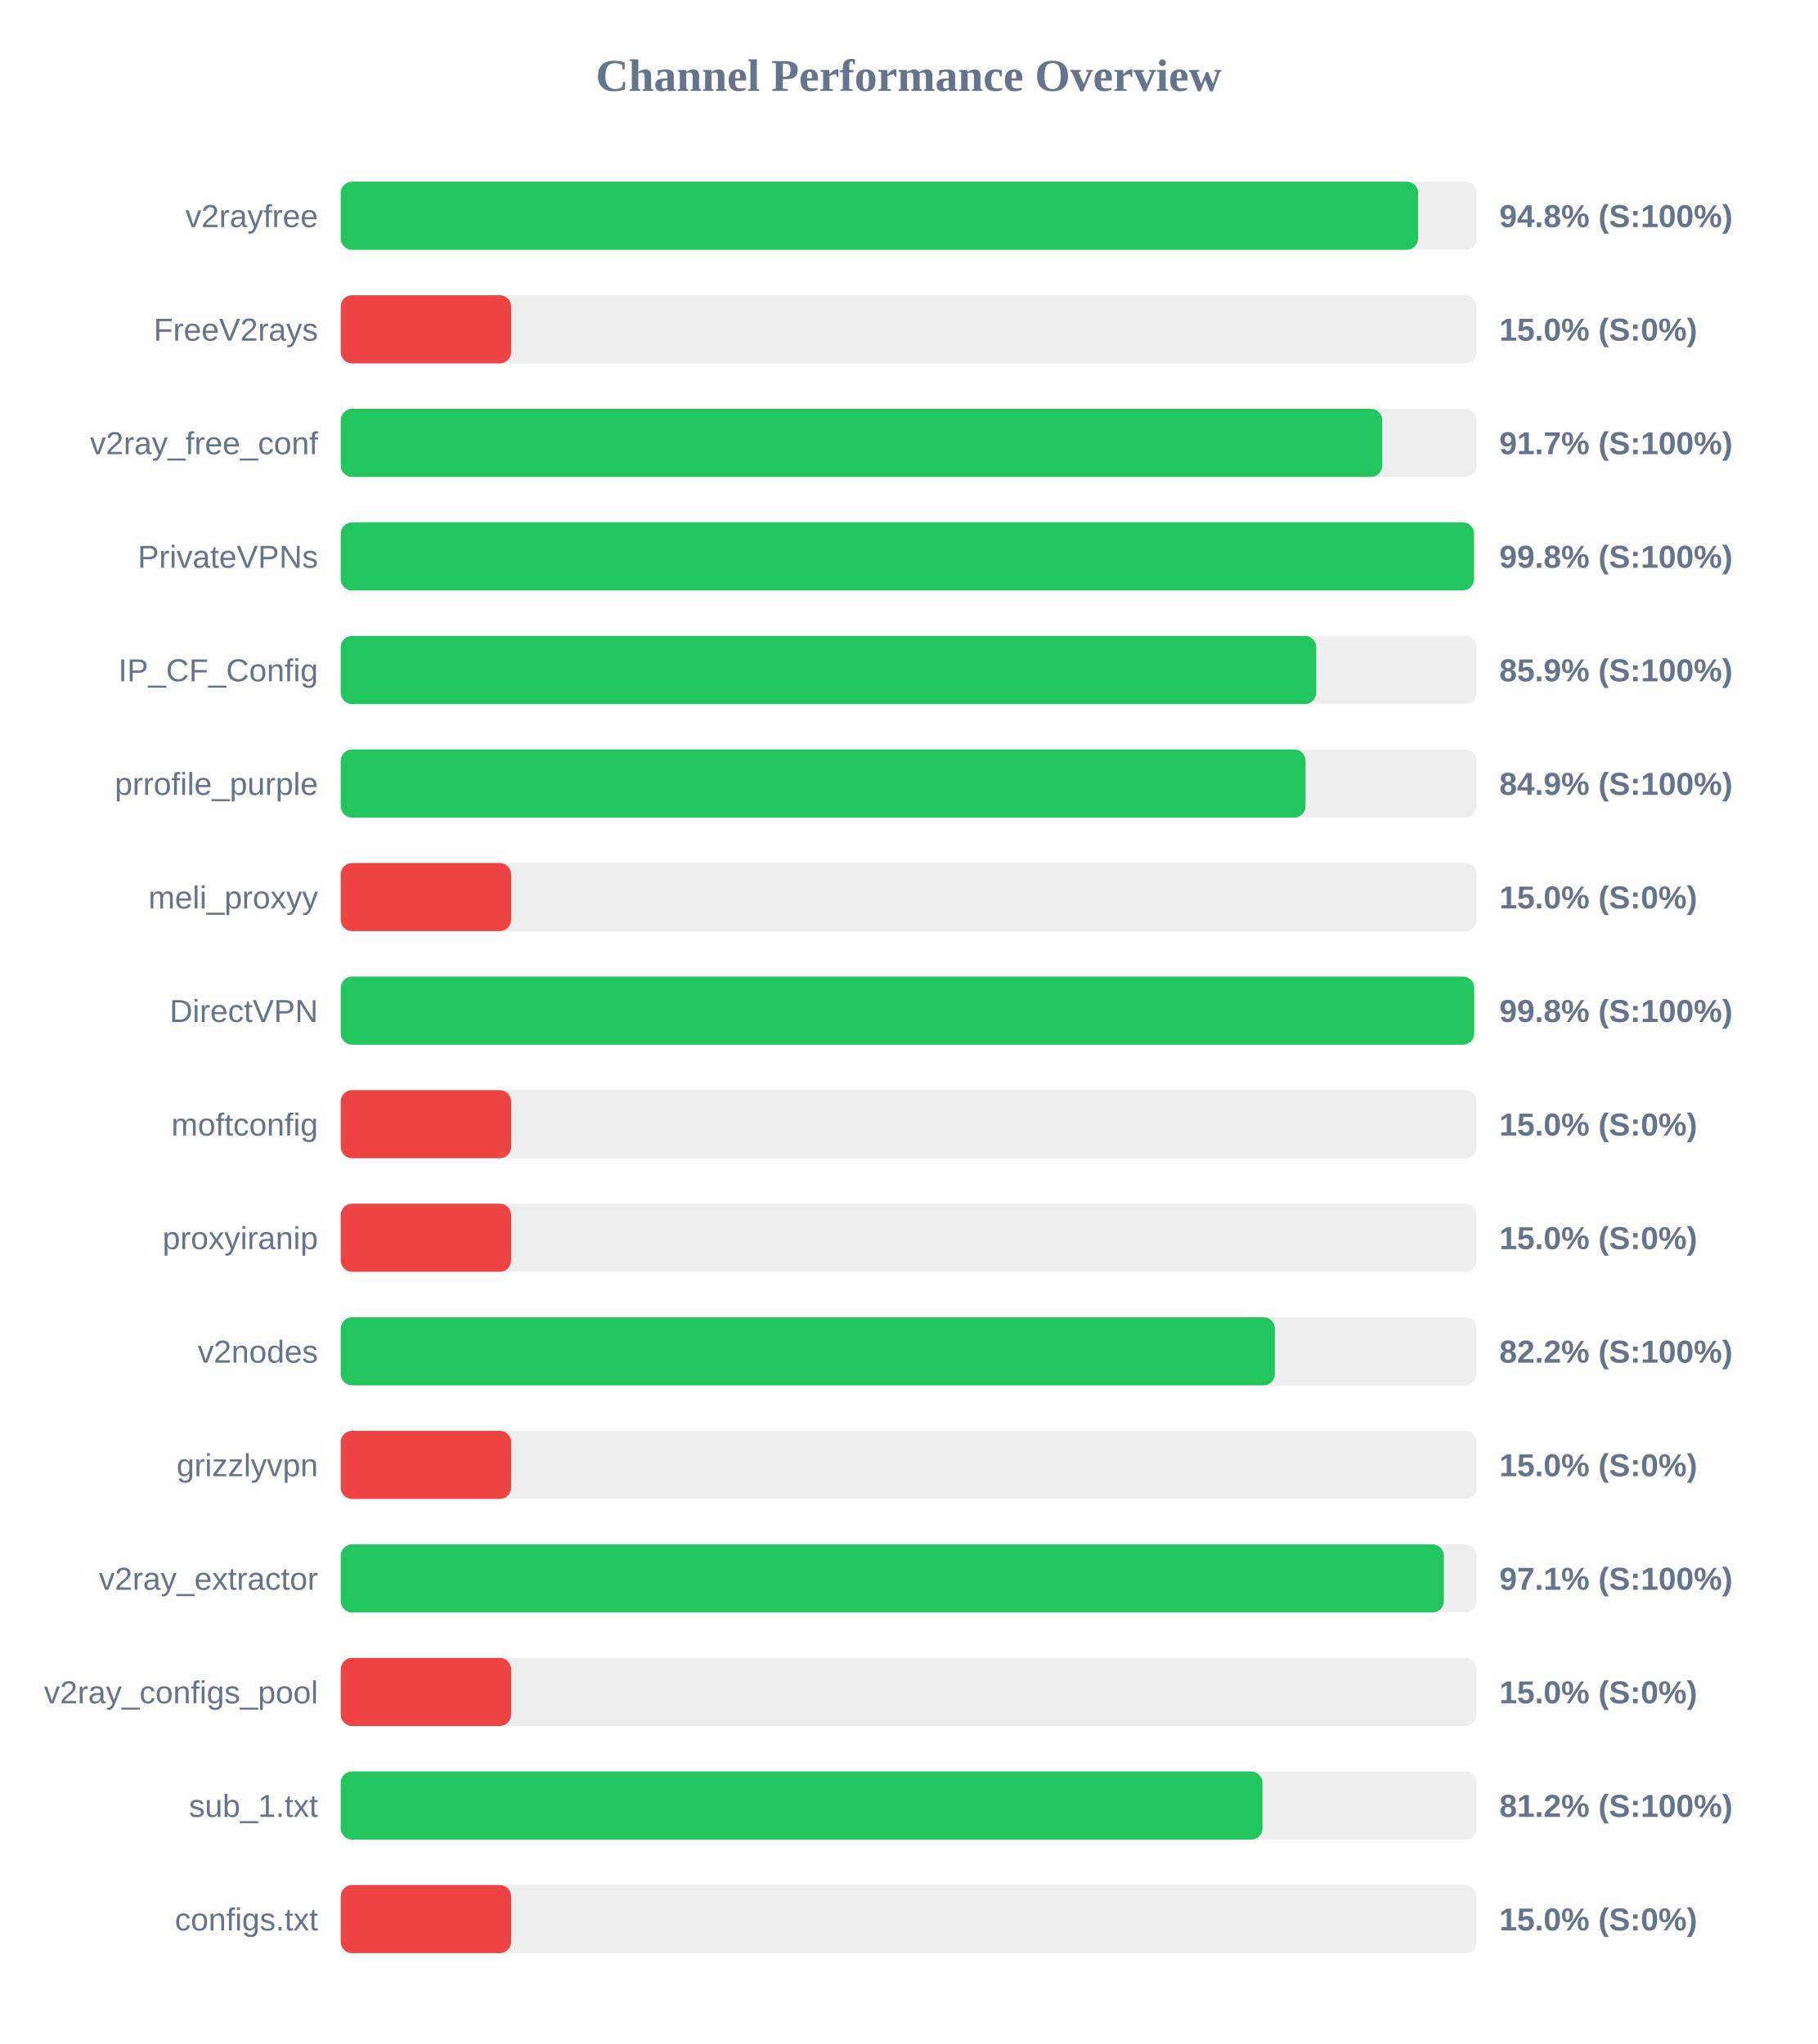
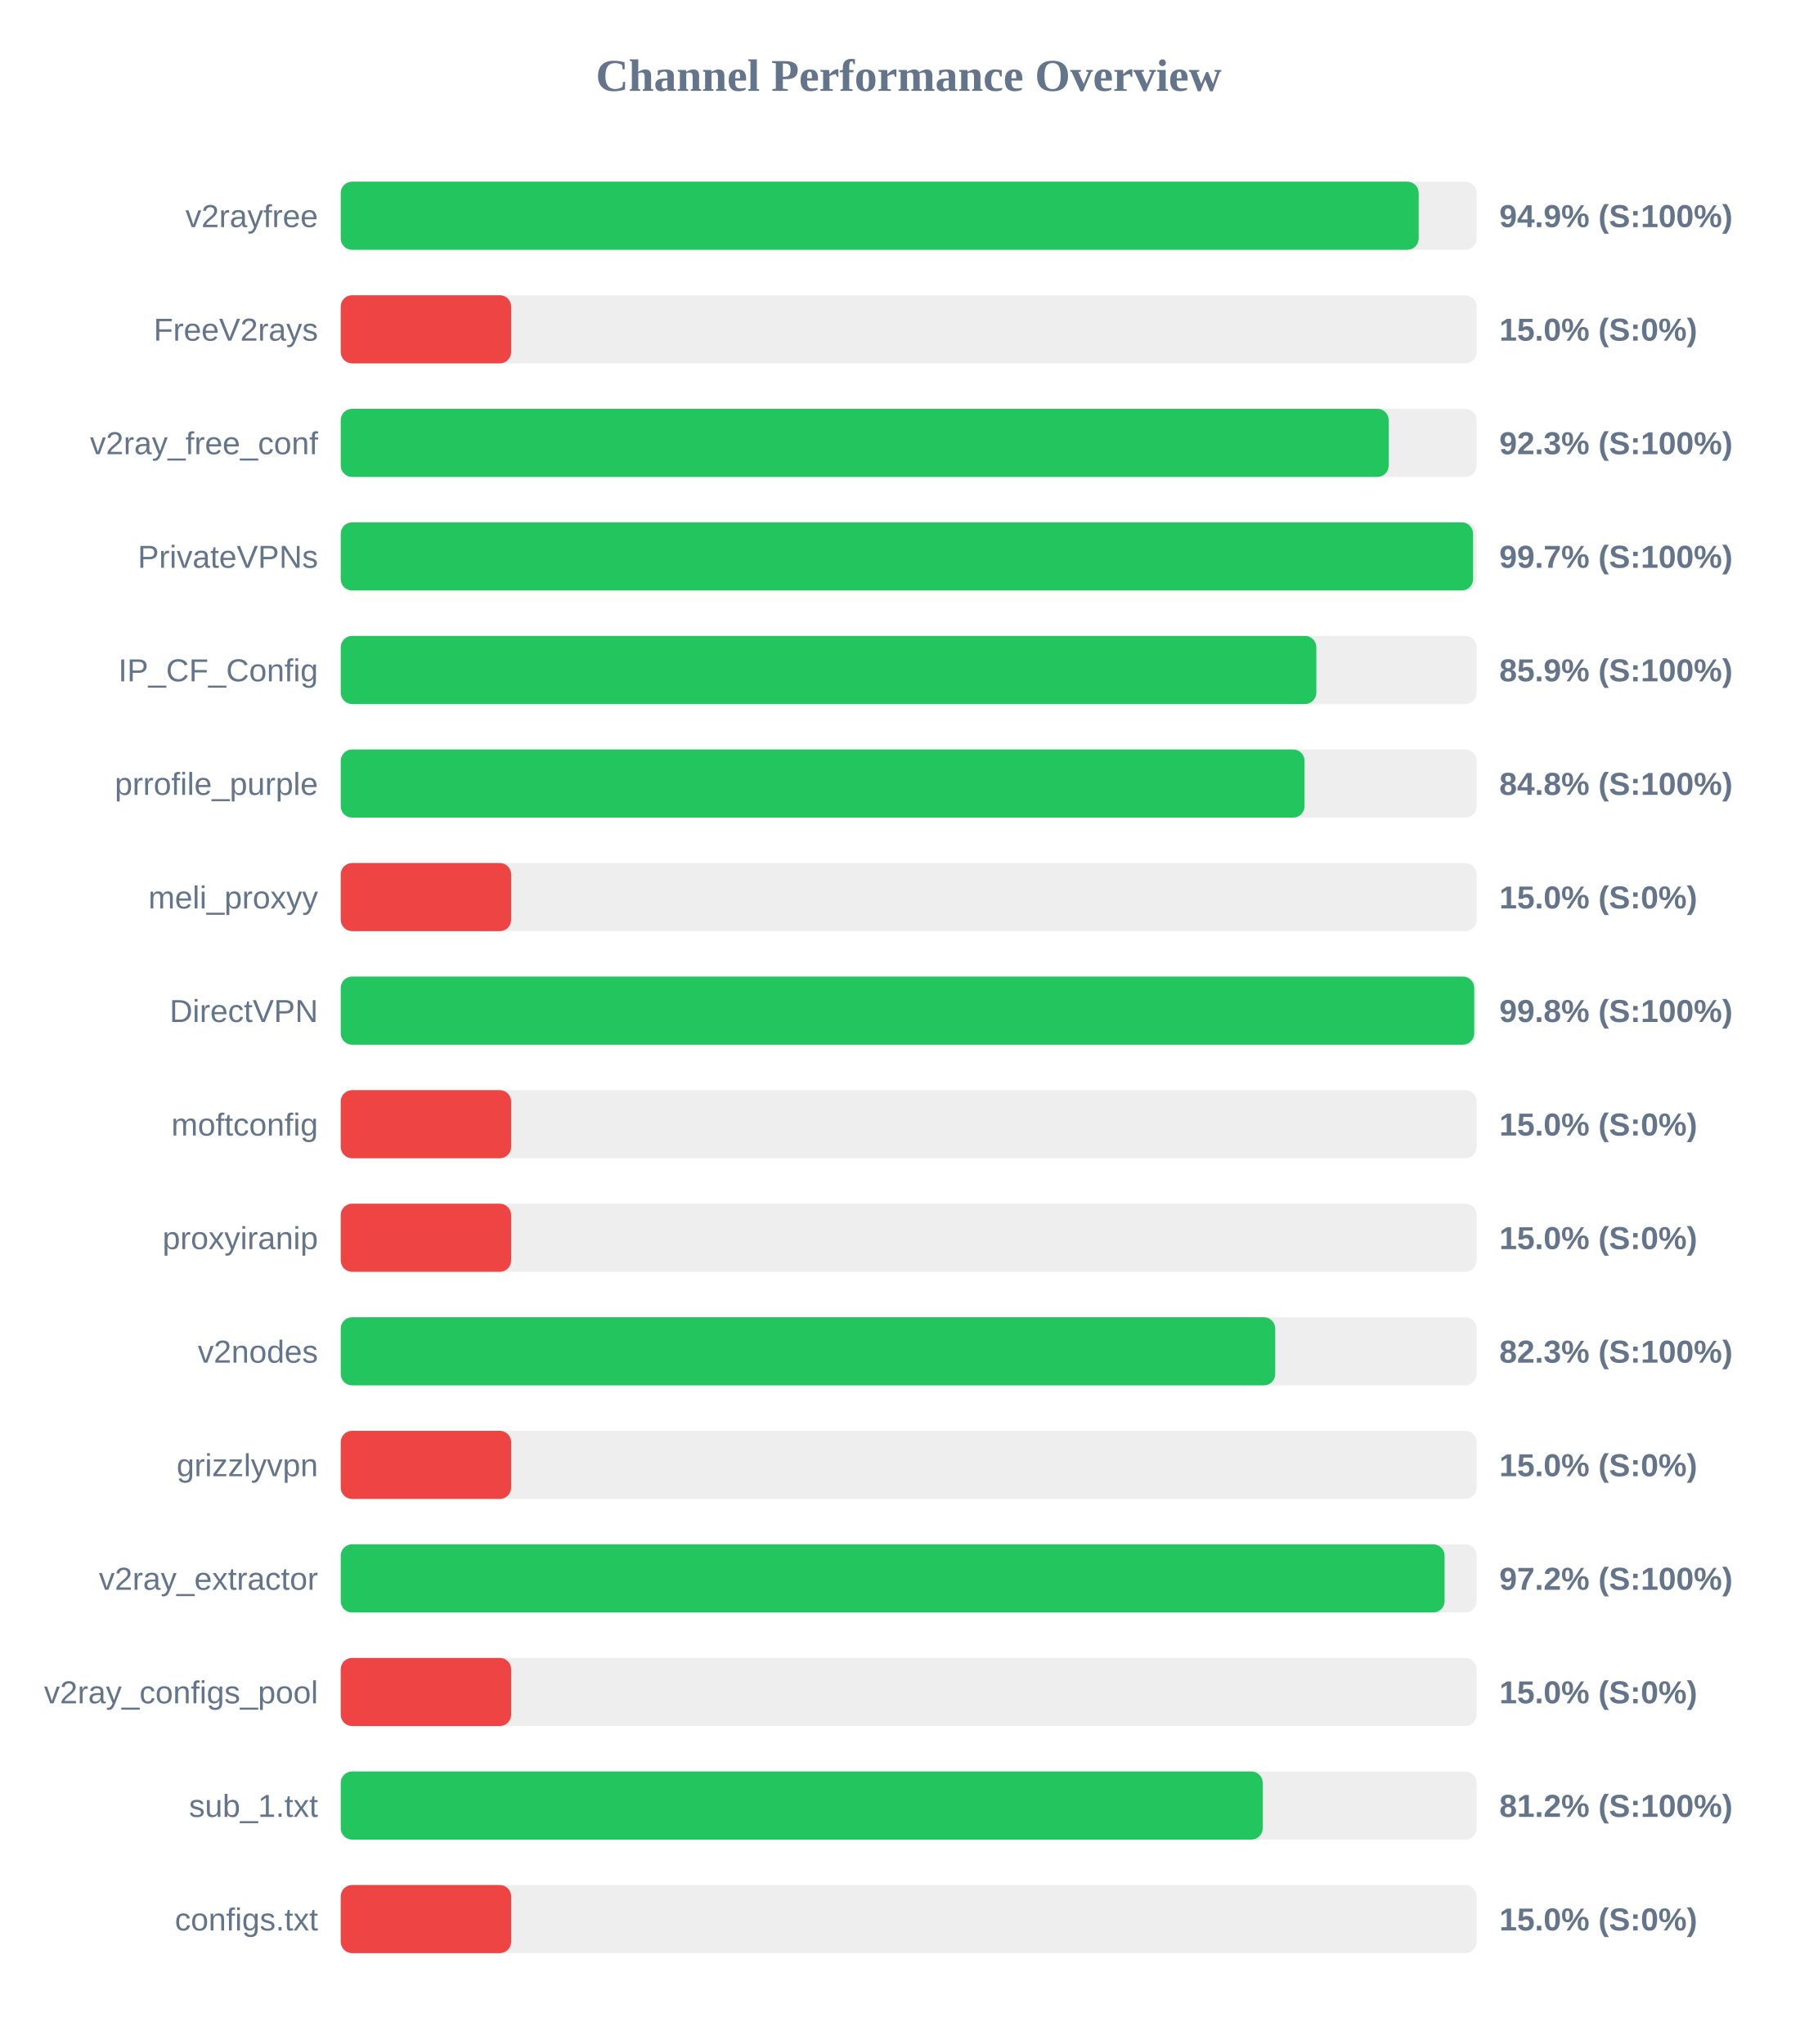
<svg xmlns="http://www.w3.org/2000/svg" width="800" height="900" version="1.1">
  <style>
        .row { font: 14px Arial; fill: #64748b; }
        .score { font: bold 14px Arial; fill: #64748b; }
    </style>
  <text x="400" y="40" text-anchor="middle" font-size="20px" font-weight="bold" fill="#64748b">Channel Performance Overview</text>
  <rect x="150" y="80" width="500" height="30" fill="#eee" rx="5" />
-   <rect x="150" y="80" width="474.25" height="30" fill="#22c55e" rx="5" />
+   <rect x="150" y="80" width="474.5" height="30" fill="#22c55e" rx="5" />
  <text x="140" y="100" text-anchor="end" class="row">v2rayfree</text>
-   <text x="660" y="100" text-anchor="start" class="score">94.8% (S:100%)</text>
+   <text x="660" y="100" text-anchor="start" class="score">94.9% (S:100%)</text>
  <rect x="150" y="130" width="500" height="30" fill="#eee" rx="5" />
  <rect x="150" y="130" width="75.0" height="30" fill="#ef4444" rx="5" />
  <text x="140" y="150" text-anchor="end" class="row">FreeV2rays</text>
  <text x="660" y="150" text-anchor="start" class="score">15.0% (S:0%)</text>
  <rect x="150" y="180" width="500" height="30" fill="#eee" rx="5" />
-   <rect x="150" y="180" width="458.45" height="30" fill="#22c55e" rx="5" />
+   <rect x="150" y="180" width="461.3" height="30" fill="#22c55e" rx="5" />
  <text x="140" y="200" text-anchor="end" class="row">v2ray_free_conf</text>
-   <text x="660" y="200" text-anchor="start" class="score">91.7% (S:100%)</text>
+   <text x="660" y="200" text-anchor="start" class="score">92.3% (S:100%)</text>
  <rect x="150" y="230" width="500" height="30" fill="#eee" rx="5" />
-   <rect x="150" y="230" width="498.85" height="30" fill="#22c55e" rx="5" />
+   <rect x="150" y="230" width="498.45" height="30" fill="#22c55e" rx="5" />
  <text x="140" y="250" text-anchor="end" class="row">PrivateVPNs</text>
-   <text x="660" y="250" text-anchor="start" class="score">99.8% (S:100%)</text>
+   <text x="660" y="250" text-anchor="start" class="score">99.7% (S:100%)</text>
  <rect x="150" y="280" width="500" height="30" fill="#eee" rx="5" />
-   <rect x="150" y="280" width="429.4" height="30" fill="#22c55e" rx="5" />
+   <rect x="150" y="280" width="429.45" height="30" fill="#22c55e" rx="5" />
  <text x="140" y="300" text-anchor="end" class="row">IP_CF_Config</text>
  <text x="660" y="300" text-anchor="start" class="score">85.9% (S:100%)</text>
  <rect x="150" y="330" width="500" height="30" fill="#eee" rx="5" />
-   <rect x="150" y="330" width="424.7" height="30" fill="#22c55e" rx="5" />
+   <rect x="150" y="330" width="424.25" height="30" fill="#22c55e" rx="5" />
  <text x="140" y="350" text-anchor="end" class="row">prrofile_purple</text>
-   <text x="660" y="350" text-anchor="start" class="score">84.9% (S:100%)</text>
+   <text x="660" y="350" text-anchor="start" class="score">84.8% (S:100%)</text>
  <rect x="150" y="380" width="500" height="30" fill="#eee" rx="5" />
  <rect x="150" y="380" width="75.0" height="30" fill="#ef4444" rx="5" />
  <text x="140" y="400" text-anchor="end" class="row">meli_proxyy</text>
  <text x="660" y="400" text-anchor="start" class="score">15.0% (S:0%)</text>
  <rect x="150" y="430" width="500" height="30" fill="#eee" rx="5" />
  <rect x="150" y="430" width="498.95" height="30" fill="#22c55e" rx="5" />
  <text x="140" y="450" text-anchor="end" class="row">DirectVPN</text>
  <text x="660" y="450" text-anchor="start" class="score">99.8% (S:100%)</text>
  <rect x="150" y="480" width="500" height="30" fill="#eee" rx="5" />
  <rect x="150" y="480" width="75.0" height="30" fill="#ef4444" rx="5" />
  <text x="140" y="500" text-anchor="end" class="row">moftconfig</text>
  <text x="660" y="500" text-anchor="start" class="score">15.0% (S:0%)</text>
  <rect x="150" y="530" width="500" height="30" fill="#eee" rx="5" />
  <rect x="150" y="530" width="75.0" height="30" fill="#ef4444" rx="5" />
  <text x="140" y="550" text-anchor="end" class="row">proxyiranip</text>
  <text x="660" y="550" text-anchor="start" class="score">15.0% (S:0%)</text>
  <rect x="150" y="580" width="500" height="30" fill="#eee" rx="5" />
-   <rect x="150" y="580" width="411.2" height="30" fill="#22c55e" rx="5" />
+   <rect x="150" y="580" width="411.35" height="30" fill="#22c55e" rx="5" />
  <text x="140" y="600" text-anchor="end" class="row">v2nodes</text>
-   <text x="660" y="600" text-anchor="start" class="score">82.2% (S:100%)</text>
+   <text x="660" y="600" text-anchor="start" class="score">82.3% (S:100%)</text>
  <rect x="150" y="630" width="500" height="30" fill="#eee" rx="5" />
  <rect x="150" y="630" width="75.0" height="30" fill="#ef4444" rx="5" />
  <text x="140" y="650" text-anchor="end" class="row">grizzlyvpn</text>
  <text x="660" y="650" text-anchor="start" class="score">15.0% (S:0%)</text>
  <rect x="150" y="680" width="500" height="30" fill="#eee" rx="5" />
-   <rect x="150" y="680" width="485.6" height="30" fill="#22c55e" rx="5" />
+   <rect x="150" y="680" width="485.9" height="30" fill="#22c55e" rx="5" />
  <text x="140" y="700" text-anchor="end" class="row">v2ray_extractor</text>
-   <text x="660" y="700" text-anchor="start" class="score">97.1% (S:100%)</text>
+   <text x="660" y="700" text-anchor="start" class="score">97.2% (S:100%)</text>
  <rect x="150" y="730" width="500" height="30" fill="#eee" rx="5" />
  <rect x="150" y="730" width="75.0" height="30" fill="#ef4444" rx="5" />
  <text x="140" y="750" text-anchor="end" class="row">v2ray_configs_pool</text>
  <text x="660" y="750" text-anchor="start" class="score">15.0% (S:0%)</text>
  <rect x="150" y="780" width="500" height="30" fill="#eee" rx="5" />
-   <rect x="150" y="780" width="405.75" height="30" fill="#22c55e" rx="5" />
+   <rect x="150" y="780" width="405.85" height="30" fill="#22c55e" rx="5" />
  <text x="140" y="800" text-anchor="end" class="row">sub_1.txt</text>
  <text x="660" y="800" text-anchor="start" class="score">81.2% (S:100%)</text>
  <rect x="150" y="830" width="500" height="30" fill="#eee" rx="5" />
  <rect x="150" y="830" width="75.0" height="30" fill="#ef4444" rx="5" />
  <text x="140" y="850" text-anchor="end" class="row">configs.txt</text>
  <text x="660" y="850" text-anchor="start" class="score">15.0% (S:0%)</text>
</svg>
